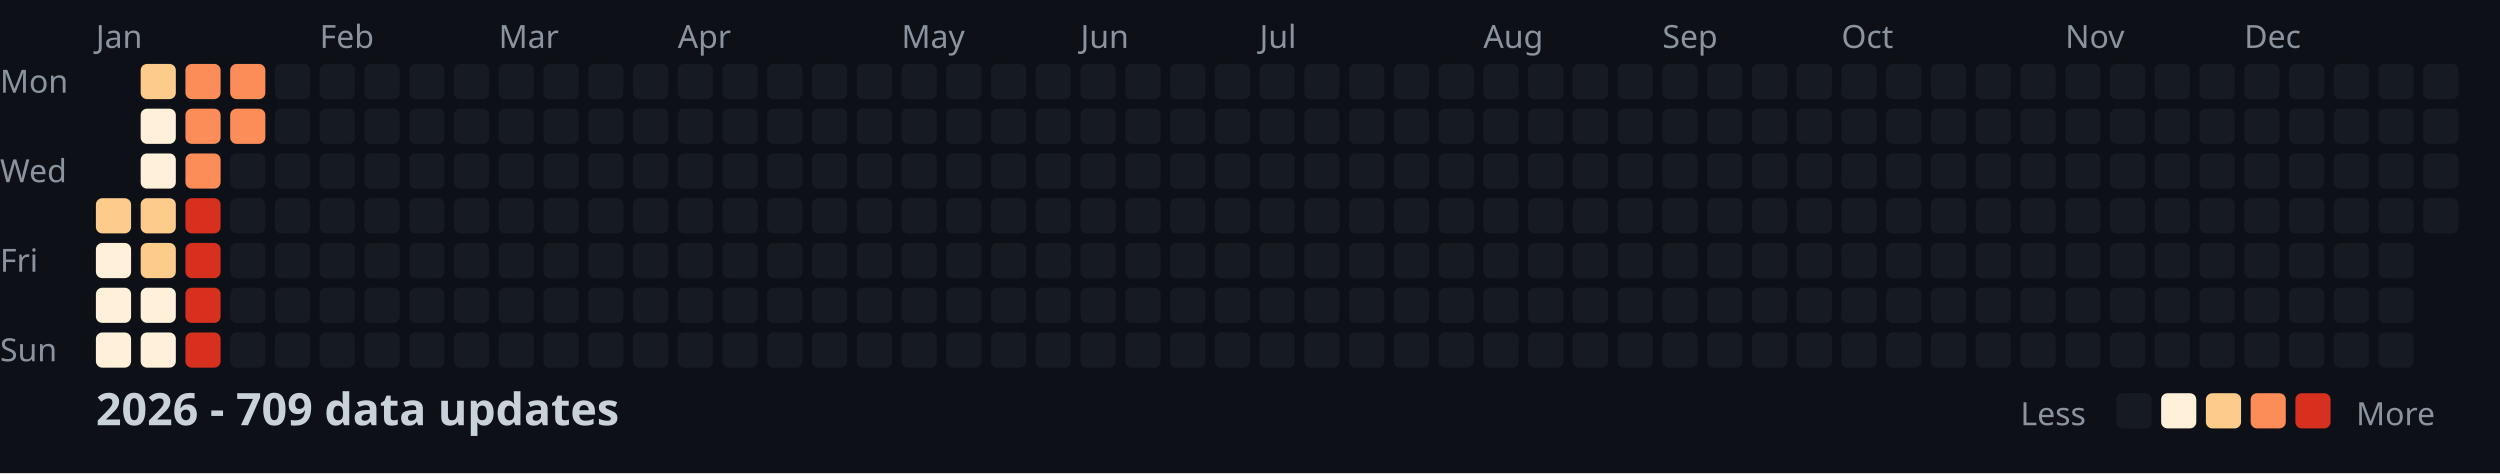
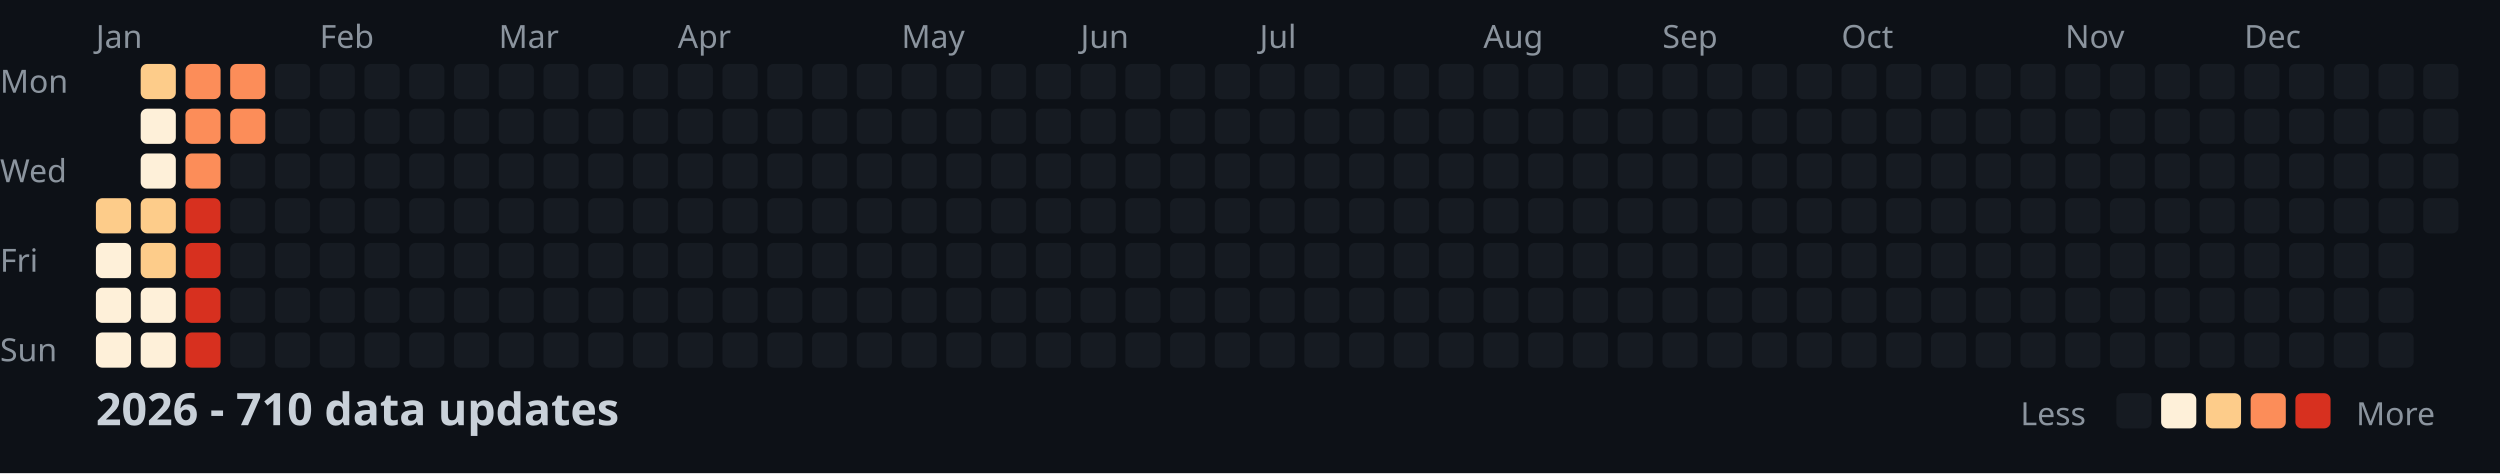
<svg xmlns="http://www.w3.org/2000/svg" width="782" height="148">
  <style>
    .month { font: 10px sans-serif; fill: #8b949e; }
    .day { font: 10px sans-serif; fill: #8b949e; }
    .title { font: bold 14px sans-serif; fill: #c9d1d9; }
    .legend { font: 10px sans-serif; fill: #8b949e; }
  </style>
  <rect width="100%" height="100%" fill="#0d1117" />
  <text x="0" y="29" class="day">Mon</text>
  <text x="0" y="57" class="day">Wed</text>
  <text x="0" y="85" class="day">Fri</text>
  <text x="0" y="113" class="day">Sun</text>
  <text x="30" y="15" class="month">Jan</text>
  <text x="100" y="15" class="month">Feb</text>
  <text x="156" y="15" class="month">Mar</text>
  <text x="212" y="15" class="month">Apr</text>
  <text x="282" y="15" class="month">May</text>
  <text x="338" y="15" class="month">Jun</text>
  <text x="394" y="15" class="month">Jul</text>
  <text x="464" y="15" class="month">Aug</text>
  <text x="520" y="15" class="month">Sep</text>
  <text x="576" y="15" class="month">Oct</text>
  <text x="646" y="15" class="month">Nov</text>
  <text x="702" y="15" class="month">Dec</text>
  <rect x="30" y="62" width="11" height="11" fill="#fdcc8a" rx="2" />
  <rect x="30" y="76" width="11" height="11" fill="#fef0d9" rx="2" />
  <rect x="30" y="90" width="11" height="11" fill="#fef0d9" rx="2" />
  <rect x="30" y="104" width="11" height="11" fill="#fef0d9" rx="2" />
  <rect x="44" y="20" width="11" height="11" fill="#fdcc8a" rx="2" />
  <rect x="44" y="34" width="11" height="11" fill="#fef0d9" rx="2" />
  <rect x="44" y="48" width="11" height="11" fill="#fef0d9" rx="2" />
  <rect x="44" y="62" width="11" height="11" fill="#fdcc8a" rx="2" />
  <rect x="44" y="76" width="11" height="11" fill="#fdcc8a" rx="2" />
  <rect x="44" y="90" width="11" height="11" fill="#fef0d9" rx="2" />
  <rect x="44" y="104" width="11" height="11" fill="#fef0d9" rx="2" />
  <rect x="58" y="20" width="11" height="11" fill="#fc8d59" rx="2" />
  <rect x="58" y="34" width="11" height="11" fill="#fc8d59" rx="2" />
  <rect x="58" y="48" width="11" height="11" fill="#fc8d59" rx="2" />
  <rect x="58" y="62" width="11" height="11" fill="#d7301f" rx="2" />
  <rect x="58" y="76" width="11" height="11" fill="#d7301f" rx="2" />
  <rect x="58" y="90" width="11" height="11" fill="#d7301f" rx="2" />
  <rect x="58" y="104" width="11" height="11" fill="#d7301f" rx="2" />
  <rect x="72" y="20" width="11" height="11" fill="#fc8d59" rx="2" />
  <rect x="72" y="34" width="11" height="11" fill="#fc8d59" rx="2" />
  <rect x="72" y="48" width="11" height="11" fill="#161b22" rx="2" />
  <rect x="72" y="62" width="11" height="11" fill="#161b22" rx="2" />
  <rect x="72" y="76" width="11" height="11" fill="#161b22" rx="2" />
  <rect x="72" y="90" width="11" height="11" fill="#161b22" rx="2" />
  <rect x="72" y="104" width="11" height="11" fill="#161b22" rx="2" />
  <rect x="86" y="20" width="11" height="11" fill="#161b22" rx="2" />
  <rect x="86" y="34" width="11" height="11" fill="#161b22" rx="2" />
  <rect x="86" y="48" width="11" height="11" fill="#161b22" rx="2" />
  <rect x="86" y="62" width="11" height="11" fill="#161b22" rx="2" />
  <rect x="86" y="76" width="11" height="11" fill="#161b22" rx="2" />
  <rect x="86" y="90" width="11" height="11" fill="#161b22" rx="2" />
  <rect x="86" y="104" width="11" height="11" fill="#161b22" rx="2" />
  <rect x="100" y="20" width="11" height="11" fill="#161b22" rx="2" />
  <rect x="100" y="34" width="11" height="11" fill="#161b22" rx="2" />
  <rect x="100" y="48" width="11" height="11" fill="#161b22" rx="2" />
  <rect x="100" y="62" width="11" height="11" fill="#161b22" rx="2" />
  <rect x="100" y="76" width="11" height="11" fill="#161b22" rx="2" />
  <rect x="100" y="90" width="11" height="11" fill="#161b22" rx="2" />
  <rect x="100" y="104" width="11" height="11" fill="#161b22" rx="2" />
  <rect x="114" y="20" width="11" height="11" fill="#161b22" rx="2" />
  <rect x="114" y="34" width="11" height="11" fill="#161b22" rx="2" />
  <rect x="114" y="48" width="11" height="11" fill="#161b22" rx="2" />
  <rect x="114" y="62" width="11" height="11" fill="#161b22" rx="2" />
  <rect x="114" y="76" width="11" height="11" fill="#161b22" rx="2" />
  <rect x="114" y="90" width="11" height="11" fill="#161b22" rx="2" />
  <rect x="114" y="104" width="11" height="11" fill="#161b22" rx="2" />
  <rect x="128" y="20" width="11" height="11" fill="#161b22" rx="2" />
  <rect x="128" y="34" width="11" height="11" fill="#161b22" rx="2" />
  <rect x="128" y="48" width="11" height="11" fill="#161b22" rx="2" />
  <rect x="128" y="62" width="11" height="11" fill="#161b22" rx="2" />
  <rect x="128" y="76" width="11" height="11" fill="#161b22" rx="2" />
  <rect x="128" y="90" width="11" height="11" fill="#161b22" rx="2" />
  <rect x="128" y="104" width="11" height="11" fill="#161b22" rx="2" />
  <rect x="142" y="20" width="11" height="11" fill="#161b22" rx="2" />
  <rect x="142" y="34" width="11" height="11" fill="#161b22" rx="2" />
  <rect x="142" y="48" width="11" height="11" fill="#161b22" rx="2" />
  <rect x="142" y="62" width="11" height="11" fill="#161b22" rx="2" />
  <rect x="142" y="76" width="11" height="11" fill="#161b22" rx="2" />
  <rect x="142" y="90" width="11" height="11" fill="#161b22" rx="2" />
  <rect x="142" y="104" width="11" height="11" fill="#161b22" rx="2" />
  <rect x="156" y="20" width="11" height="11" fill="#161b22" rx="2" />
  <rect x="156" y="34" width="11" height="11" fill="#161b22" rx="2" />
  <rect x="156" y="48" width="11" height="11" fill="#161b22" rx="2" />
  <rect x="156" y="62" width="11" height="11" fill="#161b22" rx="2" />
  <rect x="156" y="76" width="11" height="11" fill="#161b22" rx="2" />
  <rect x="156" y="90" width="11" height="11" fill="#161b22" rx="2" />
  <rect x="156" y="104" width="11" height="11" fill="#161b22" rx="2" />
  <rect x="170" y="20" width="11" height="11" fill="#161b22" rx="2" />
  <rect x="170" y="34" width="11" height="11" fill="#161b22" rx="2" />
  <rect x="170" y="48" width="11" height="11" fill="#161b22" rx="2" />
  <rect x="170" y="62" width="11" height="11" fill="#161b22" rx="2" />
  <rect x="170" y="76" width="11" height="11" fill="#161b22" rx="2" />
  <rect x="170" y="90" width="11" height="11" fill="#161b22" rx="2" />
  <rect x="170" y="104" width="11" height="11" fill="#161b22" rx="2" />
  <rect x="184" y="20" width="11" height="11" fill="#161b22" rx="2" />
  <rect x="184" y="34" width="11" height="11" fill="#161b22" rx="2" />
  <rect x="184" y="48" width="11" height="11" fill="#161b22" rx="2" />
  <rect x="184" y="62" width="11" height="11" fill="#161b22" rx="2" />
  <rect x="184" y="76" width="11" height="11" fill="#161b22" rx="2" />
  <rect x="184" y="90" width="11" height="11" fill="#161b22" rx="2" />
  <rect x="184" y="104" width="11" height="11" fill="#161b22" rx="2" />
  <rect x="198" y="20" width="11" height="11" fill="#161b22" rx="2" />
  <rect x="198" y="34" width="11" height="11" fill="#161b22" rx="2" />
  <rect x="198" y="48" width="11" height="11" fill="#161b22" rx="2" />
  <rect x="198" y="62" width="11" height="11" fill="#161b22" rx="2" />
  <rect x="198" y="76" width="11" height="11" fill="#161b22" rx="2" />
  <rect x="198" y="90" width="11" height="11" fill="#161b22" rx="2" />
  <rect x="198" y="104" width="11" height="11" fill="#161b22" rx="2" />
  <rect x="212" y="20" width="11" height="11" fill="#161b22" rx="2" />
  <rect x="212" y="34" width="11" height="11" fill="#161b22" rx="2" />
  <rect x="212" y="48" width="11" height="11" fill="#161b22" rx="2" />
  <rect x="212" y="62" width="11" height="11" fill="#161b22" rx="2" />
  <rect x="212" y="76" width="11" height="11" fill="#161b22" rx="2" />
  <rect x="212" y="90" width="11" height="11" fill="#161b22" rx="2" />
  <rect x="212" y="104" width="11" height="11" fill="#161b22" rx="2" />
  <rect x="226" y="20" width="11" height="11" fill="#161b22" rx="2" />
  <rect x="226" y="34" width="11" height="11" fill="#161b22" rx="2" />
  <rect x="226" y="48" width="11" height="11" fill="#161b22" rx="2" />
  <rect x="226" y="62" width="11" height="11" fill="#161b22" rx="2" />
  <rect x="226" y="76" width="11" height="11" fill="#161b22" rx="2" />
  <rect x="226" y="90" width="11" height="11" fill="#161b22" rx="2" />
  <rect x="226" y="104" width="11" height="11" fill="#161b22" rx="2" />
  <rect x="240" y="20" width="11" height="11" fill="#161b22" rx="2" />
  <rect x="240" y="34" width="11" height="11" fill="#161b22" rx="2" />
  <rect x="240" y="48" width="11" height="11" fill="#161b22" rx="2" />
  <rect x="240" y="62" width="11" height="11" fill="#161b22" rx="2" />
  <rect x="240" y="76" width="11" height="11" fill="#161b22" rx="2" />
  <rect x="240" y="90" width="11" height="11" fill="#161b22" rx="2" />
  <rect x="240" y="104" width="11" height="11" fill="#161b22" rx="2" />
  <rect x="254" y="20" width="11" height="11" fill="#161b22" rx="2" />
  <rect x="254" y="34" width="11" height="11" fill="#161b22" rx="2" />
  <rect x="254" y="48" width="11" height="11" fill="#161b22" rx="2" />
  <rect x="254" y="62" width="11" height="11" fill="#161b22" rx="2" />
  <rect x="254" y="76" width="11" height="11" fill="#161b22" rx="2" />
  <rect x="254" y="90" width="11" height="11" fill="#161b22" rx="2" />
  <rect x="254" y="104" width="11" height="11" fill="#161b22" rx="2" />
  <rect x="268" y="20" width="11" height="11" fill="#161b22" rx="2" />
  <rect x="268" y="34" width="11" height="11" fill="#161b22" rx="2" />
  <rect x="268" y="48" width="11" height="11" fill="#161b22" rx="2" />
  <rect x="268" y="62" width="11" height="11" fill="#161b22" rx="2" />
  <rect x="268" y="76" width="11" height="11" fill="#161b22" rx="2" />
  <rect x="268" y="90" width="11" height="11" fill="#161b22" rx="2" />
  <rect x="268" y="104" width="11" height="11" fill="#161b22" rx="2" />
  <rect x="282" y="20" width="11" height="11" fill="#161b22" rx="2" />
  <rect x="282" y="34" width="11" height="11" fill="#161b22" rx="2" />
  <rect x="282" y="48" width="11" height="11" fill="#161b22" rx="2" />
  <rect x="282" y="62" width="11" height="11" fill="#161b22" rx="2" />
  <rect x="282" y="76" width="11" height="11" fill="#161b22" rx="2" />
  <rect x="282" y="90" width="11" height="11" fill="#161b22" rx="2" />
  <rect x="282" y="104" width="11" height="11" fill="#161b22" rx="2" />
  <rect x="296" y="20" width="11" height="11" fill="#161b22" rx="2" />
  <rect x="296" y="34" width="11" height="11" fill="#161b22" rx="2" />
  <rect x="296" y="48" width="11" height="11" fill="#161b22" rx="2" />
  <rect x="296" y="62" width="11" height="11" fill="#161b22" rx="2" />
  <rect x="296" y="76" width="11" height="11" fill="#161b22" rx="2" />
  <rect x="296" y="90" width="11" height="11" fill="#161b22" rx="2" />
  <rect x="296" y="104" width="11" height="11" fill="#161b22" rx="2" />
  <rect x="310" y="20" width="11" height="11" fill="#161b22" rx="2" />
  <rect x="310" y="34" width="11" height="11" fill="#161b22" rx="2" />
  <rect x="310" y="48" width="11" height="11" fill="#161b22" rx="2" />
  <rect x="310" y="62" width="11" height="11" fill="#161b22" rx="2" />
  <rect x="310" y="76" width="11" height="11" fill="#161b22" rx="2" />
  <rect x="310" y="90" width="11" height="11" fill="#161b22" rx="2" />
  <rect x="310" y="104" width="11" height="11" fill="#161b22" rx="2" />
  <rect x="324" y="20" width="11" height="11" fill="#161b22" rx="2" />
  <rect x="324" y="34" width="11" height="11" fill="#161b22" rx="2" />
  <rect x="324" y="48" width="11" height="11" fill="#161b22" rx="2" />
  <rect x="324" y="62" width="11" height="11" fill="#161b22" rx="2" />
  <rect x="324" y="76" width="11" height="11" fill="#161b22" rx="2" />
  <rect x="324" y="90" width="11" height="11" fill="#161b22" rx="2" />
  <rect x="324" y="104" width="11" height="11" fill="#161b22" rx="2" />
  <rect x="338" y="20" width="11" height="11" fill="#161b22" rx="2" />
  <rect x="338" y="34" width="11" height="11" fill="#161b22" rx="2" />
  <rect x="338" y="48" width="11" height="11" fill="#161b22" rx="2" />
  <rect x="338" y="62" width="11" height="11" fill="#161b22" rx="2" />
  <rect x="338" y="76" width="11" height="11" fill="#161b22" rx="2" />
  <rect x="338" y="90" width="11" height="11" fill="#161b22" rx="2" />
  <rect x="338" y="104" width="11" height="11" fill="#161b22" rx="2" />
  <rect x="352" y="20" width="11" height="11" fill="#161b22" rx="2" />
  <rect x="352" y="34" width="11" height="11" fill="#161b22" rx="2" />
  <rect x="352" y="48" width="11" height="11" fill="#161b22" rx="2" />
  <rect x="352" y="62" width="11" height="11" fill="#161b22" rx="2" />
  <rect x="352" y="76" width="11" height="11" fill="#161b22" rx="2" />
  <rect x="352" y="90" width="11" height="11" fill="#161b22" rx="2" />
  <rect x="352" y="104" width="11" height="11" fill="#161b22" rx="2" />
  <rect x="366" y="20" width="11" height="11" fill="#161b22" rx="2" />
  <rect x="366" y="34" width="11" height="11" fill="#161b22" rx="2" />
  <rect x="366" y="48" width="11" height="11" fill="#161b22" rx="2" />
  <rect x="366" y="62" width="11" height="11" fill="#161b22" rx="2" />
  <rect x="366" y="76" width="11" height="11" fill="#161b22" rx="2" />
  <rect x="366" y="90" width="11" height="11" fill="#161b22" rx="2" />
  <rect x="366" y="104" width="11" height="11" fill="#161b22" rx="2" />
  <rect x="380" y="20" width="11" height="11" fill="#161b22" rx="2" />
  <rect x="380" y="34" width="11" height="11" fill="#161b22" rx="2" />
  <rect x="380" y="48" width="11" height="11" fill="#161b22" rx="2" />
  <rect x="380" y="62" width="11" height="11" fill="#161b22" rx="2" />
  <rect x="380" y="76" width="11" height="11" fill="#161b22" rx="2" />
  <rect x="380" y="90" width="11" height="11" fill="#161b22" rx="2" />
  <rect x="380" y="104" width="11" height="11" fill="#161b22" rx="2" />
  <rect x="394" y="20" width="11" height="11" fill="#161b22" rx="2" />
  <rect x="394" y="34" width="11" height="11" fill="#161b22" rx="2" />
  <rect x="394" y="48" width="11" height="11" fill="#161b22" rx="2" />
  <rect x="394" y="62" width="11" height="11" fill="#161b22" rx="2" />
  <rect x="394" y="76" width="11" height="11" fill="#161b22" rx="2" />
  <rect x="394" y="90" width="11" height="11" fill="#161b22" rx="2" />
  <rect x="394" y="104" width="11" height="11" fill="#161b22" rx="2" />
  <rect x="408" y="20" width="11" height="11" fill="#161b22" rx="2" />
  <rect x="408" y="34" width="11" height="11" fill="#161b22" rx="2" />
  <rect x="408" y="48" width="11" height="11" fill="#161b22" rx="2" />
  <rect x="408" y="62" width="11" height="11" fill="#161b22" rx="2" />
  <rect x="408" y="76" width="11" height="11" fill="#161b22" rx="2" />
  <rect x="408" y="90" width="11" height="11" fill="#161b22" rx="2" />
  <rect x="408" y="104" width="11" height="11" fill="#161b22" rx="2" />
  <rect x="422" y="20" width="11" height="11" fill="#161b22" rx="2" />
  <rect x="422" y="34" width="11" height="11" fill="#161b22" rx="2" />
  <rect x="422" y="48" width="11" height="11" fill="#161b22" rx="2" />
  <rect x="422" y="62" width="11" height="11" fill="#161b22" rx="2" />
  <rect x="422" y="76" width="11" height="11" fill="#161b22" rx="2" />
  <rect x="422" y="90" width="11" height="11" fill="#161b22" rx="2" />
  <rect x="422" y="104" width="11" height="11" fill="#161b22" rx="2" />
  <rect x="436" y="20" width="11" height="11" fill="#161b22" rx="2" />
  <rect x="436" y="34" width="11" height="11" fill="#161b22" rx="2" />
  <rect x="436" y="48" width="11" height="11" fill="#161b22" rx="2" />
  <rect x="436" y="62" width="11" height="11" fill="#161b22" rx="2" />
  <rect x="436" y="76" width="11" height="11" fill="#161b22" rx="2" />
  <rect x="436" y="90" width="11" height="11" fill="#161b22" rx="2" />
  <rect x="436" y="104" width="11" height="11" fill="#161b22" rx="2" />
  <rect x="450" y="20" width="11" height="11" fill="#161b22" rx="2" />
  <rect x="450" y="34" width="11" height="11" fill="#161b22" rx="2" />
  <rect x="450" y="48" width="11" height="11" fill="#161b22" rx="2" />
  <rect x="450" y="62" width="11" height="11" fill="#161b22" rx="2" />
  <rect x="450" y="76" width="11" height="11" fill="#161b22" rx="2" />
  <rect x="450" y="90" width="11" height="11" fill="#161b22" rx="2" />
  <rect x="450" y="104" width="11" height="11" fill="#161b22" rx="2" />
  <rect x="464" y="20" width="11" height="11" fill="#161b22" rx="2" />
  <rect x="464" y="34" width="11" height="11" fill="#161b22" rx="2" />
  <rect x="464" y="48" width="11" height="11" fill="#161b22" rx="2" />
  <rect x="464" y="62" width="11" height="11" fill="#161b22" rx="2" />
  <rect x="464" y="76" width="11" height="11" fill="#161b22" rx="2" />
  <rect x="464" y="90" width="11" height="11" fill="#161b22" rx="2" />
  <rect x="464" y="104" width="11" height="11" fill="#161b22" rx="2" />
  <rect x="478" y="20" width="11" height="11" fill="#161b22" rx="2" />
  <rect x="478" y="34" width="11" height="11" fill="#161b22" rx="2" />
  <rect x="478" y="48" width="11" height="11" fill="#161b22" rx="2" />
  <rect x="478" y="62" width="11" height="11" fill="#161b22" rx="2" />
  <rect x="478" y="76" width="11" height="11" fill="#161b22" rx="2" />
  <rect x="478" y="90" width="11" height="11" fill="#161b22" rx="2" />
  <rect x="478" y="104" width="11" height="11" fill="#161b22" rx="2" />
  <rect x="492" y="20" width="11" height="11" fill="#161b22" rx="2" />
  <rect x="492" y="34" width="11" height="11" fill="#161b22" rx="2" />
  <rect x="492" y="48" width="11" height="11" fill="#161b22" rx="2" />
  <rect x="492" y="62" width="11" height="11" fill="#161b22" rx="2" />
  <rect x="492" y="76" width="11" height="11" fill="#161b22" rx="2" />
  <rect x="492" y="90" width="11" height="11" fill="#161b22" rx="2" />
  <rect x="492" y="104" width="11" height="11" fill="#161b22" rx="2" />
  <rect x="506" y="20" width="11" height="11" fill="#161b22" rx="2" />
  <rect x="506" y="34" width="11" height="11" fill="#161b22" rx="2" />
  <rect x="506" y="48" width="11" height="11" fill="#161b22" rx="2" />
  <rect x="506" y="62" width="11" height="11" fill="#161b22" rx="2" />
  <rect x="506" y="76" width="11" height="11" fill="#161b22" rx="2" />
  <rect x="506" y="90" width="11" height="11" fill="#161b22" rx="2" />
  <rect x="506" y="104" width="11" height="11" fill="#161b22" rx="2" />
  <rect x="520" y="20" width="11" height="11" fill="#161b22" rx="2" />
  <rect x="520" y="34" width="11" height="11" fill="#161b22" rx="2" />
  <rect x="520" y="48" width="11" height="11" fill="#161b22" rx="2" />
  <rect x="520" y="62" width="11" height="11" fill="#161b22" rx="2" />
  <rect x="520" y="76" width="11" height="11" fill="#161b22" rx="2" />
  <rect x="520" y="90" width="11" height="11" fill="#161b22" rx="2" />
  <rect x="520" y="104" width="11" height="11" fill="#161b22" rx="2" />
  <rect x="534" y="20" width="11" height="11" fill="#161b22" rx="2" />
  <rect x="534" y="34" width="11" height="11" fill="#161b22" rx="2" />
  <rect x="534" y="48" width="11" height="11" fill="#161b22" rx="2" />
  <rect x="534" y="62" width="11" height="11" fill="#161b22" rx="2" />
  <rect x="534" y="76" width="11" height="11" fill="#161b22" rx="2" />
  <rect x="534" y="90" width="11" height="11" fill="#161b22" rx="2" />
  <rect x="534" y="104" width="11" height="11" fill="#161b22" rx="2" />
  <rect x="548" y="20" width="11" height="11" fill="#161b22" rx="2" />
  <rect x="548" y="34" width="11" height="11" fill="#161b22" rx="2" />
  <rect x="548" y="48" width="11" height="11" fill="#161b22" rx="2" />
  <rect x="548" y="62" width="11" height="11" fill="#161b22" rx="2" />
  <rect x="548" y="76" width="11" height="11" fill="#161b22" rx="2" />
  <rect x="548" y="90" width="11" height="11" fill="#161b22" rx="2" />
  <rect x="548" y="104" width="11" height="11" fill="#161b22" rx="2" />
  <rect x="562" y="20" width="11" height="11" fill="#161b22" rx="2" />
  <rect x="562" y="34" width="11" height="11" fill="#161b22" rx="2" />
  <rect x="562" y="48" width="11" height="11" fill="#161b22" rx="2" />
  <rect x="562" y="62" width="11" height="11" fill="#161b22" rx="2" />
  <rect x="562" y="76" width="11" height="11" fill="#161b22" rx="2" />
  <rect x="562" y="90" width="11" height="11" fill="#161b22" rx="2" />
  <rect x="562" y="104" width="11" height="11" fill="#161b22" rx="2" />
  <rect x="576" y="20" width="11" height="11" fill="#161b22" rx="2" />
  <rect x="576" y="34" width="11" height="11" fill="#161b22" rx="2" />
  <rect x="576" y="48" width="11" height="11" fill="#161b22" rx="2" />
  <rect x="576" y="62" width="11" height="11" fill="#161b22" rx="2" />
  <rect x="576" y="76" width="11" height="11" fill="#161b22" rx="2" />
  <rect x="576" y="90" width="11" height="11" fill="#161b22" rx="2" />
  <rect x="576" y="104" width="11" height="11" fill="#161b22" rx="2" />
  <rect x="590" y="20" width="11" height="11" fill="#161b22" rx="2" />
  <rect x="590" y="34" width="11" height="11" fill="#161b22" rx="2" />
  <rect x="590" y="48" width="11" height="11" fill="#161b22" rx="2" />
  <rect x="590" y="62" width="11" height="11" fill="#161b22" rx="2" />
  <rect x="590" y="76" width="11" height="11" fill="#161b22" rx="2" />
  <rect x="590" y="90" width="11" height="11" fill="#161b22" rx="2" />
  <rect x="590" y="104" width="11" height="11" fill="#161b22" rx="2" />
  <rect x="604" y="20" width="11" height="11" fill="#161b22" rx="2" />
  <rect x="604" y="34" width="11" height="11" fill="#161b22" rx="2" />
  <rect x="604" y="48" width="11" height="11" fill="#161b22" rx="2" />
  <rect x="604" y="62" width="11" height="11" fill="#161b22" rx="2" />
  <rect x="604" y="76" width="11" height="11" fill="#161b22" rx="2" />
  <rect x="604" y="90" width="11" height="11" fill="#161b22" rx="2" />
  <rect x="604" y="104" width="11" height="11" fill="#161b22" rx="2" />
  <rect x="618" y="20" width="11" height="11" fill="#161b22" rx="2" />
  <rect x="618" y="34" width="11" height="11" fill="#161b22" rx="2" />
  <rect x="618" y="48" width="11" height="11" fill="#161b22" rx="2" />
  <rect x="618" y="62" width="11" height="11" fill="#161b22" rx="2" />
  <rect x="618" y="76" width="11" height="11" fill="#161b22" rx="2" />
  <rect x="618" y="90" width="11" height="11" fill="#161b22" rx="2" />
  <rect x="618" y="104" width="11" height="11" fill="#161b22" rx="2" />
  <rect x="632" y="20" width="11" height="11" fill="#161b22" rx="2" />
  <rect x="632" y="34" width="11" height="11" fill="#161b22" rx="2" />
  <rect x="632" y="48" width="11" height="11" fill="#161b22" rx="2" />
  <rect x="632" y="62" width="11" height="11" fill="#161b22" rx="2" />
  <rect x="632" y="76" width="11" height="11" fill="#161b22" rx="2" />
  <rect x="632" y="90" width="11" height="11" fill="#161b22" rx="2" />
  <rect x="632" y="104" width="11" height="11" fill="#161b22" rx="2" />
  <rect x="646" y="20" width="11" height="11" fill="#161b22" rx="2" />
  <rect x="646" y="34" width="11" height="11" fill="#161b22" rx="2" />
  <rect x="646" y="48" width="11" height="11" fill="#161b22" rx="2" />
  <rect x="646" y="62" width="11" height="11" fill="#161b22" rx="2" />
  <rect x="646" y="76" width="11" height="11" fill="#161b22" rx="2" />
  <rect x="646" y="90" width="11" height="11" fill="#161b22" rx="2" />
  <rect x="646" y="104" width="11" height="11" fill="#161b22" rx="2" />
  <rect x="660" y="20" width="11" height="11" fill="#161b22" rx="2" />
  <rect x="660" y="34" width="11" height="11" fill="#161b22" rx="2" />
  <rect x="660" y="48" width="11" height="11" fill="#161b22" rx="2" />
  <rect x="660" y="62" width="11" height="11" fill="#161b22" rx="2" />
  <rect x="660" y="76" width="11" height="11" fill="#161b22" rx="2" />
  <rect x="660" y="90" width="11" height="11" fill="#161b22" rx="2" />
  <rect x="660" y="104" width="11" height="11" fill="#161b22" rx="2" />
  <rect x="674" y="20" width="11" height="11" fill="#161b22" rx="2" />
  <rect x="674" y="34" width="11" height="11" fill="#161b22" rx="2" />
  <rect x="674" y="48" width="11" height="11" fill="#161b22" rx="2" />
  <rect x="674" y="62" width="11" height="11" fill="#161b22" rx="2" />
  <rect x="674" y="76" width="11" height="11" fill="#161b22" rx="2" />
  <rect x="674" y="90" width="11" height="11" fill="#161b22" rx="2" />
  <rect x="674" y="104" width="11" height="11" fill="#161b22" rx="2" />
  <rect x="688" y="20" width="11" height="11" fill="#161b22" rx="2" />
  <rect x="688" y="34" width="11" height="11" fill="#161b22" rx="2" />
  <rect x="688" y="48" width="11" height="11" fill="#161b22" rx="2" />
  <rect x="688" y="62" width="11" height="11" fill="#161b22" rx="2" />
  <rect x="688" y="76" width="11" height="11" fill="#161b22" rx="2" />
  <rect x="688" y="90" width="11" height="11" fill="#161b22" rx="2" />
  <rect x="688" y="104" width="11" height="11" fill="#161b22" rx="2" />
  <rect x="702" y="20" width="11" height="11" fill="#161b22" rx="2" />
  <rect x="702" y="34" width="11" height="11" fill="#161b22" rx="2" />
  <rect x="702" y="48" width="11" height="11" fill="#161b22" rx="2" />
  <rect x="702" y="62" width="11" height="11" fill="#161b22" rx="2" />
  <rect x="702" y="76" width="11" height="11" fill="#161b22" rx="2" />
  <rect x="702" y="90" width="11" height="11" fill="#161b22" rx="2" />
  <rect x="702" y="104" width="11" height="11" fill="#161b22" rx="2" />
  <rect x="716" y="20" width="11" height="11" fill="#161b22" rx="2" />
  <rect x="716" y="34" width="11" height="11" fill="#161b22" rx="2" />
  <rect x="716" y="48" width="11" height="11" fill="#161b22" rx="2" />
  <rect x="716" y="62" width="11" height="11" fill="#161b22" rx="2" />
  <rect x="716" y="76" width="11" height="11" fill="#161b22" rx="2" />
  <rect x="716" y="90" width="11" height="11" fill="#161b22" rx="2" />
  <rect x="716" y="104" width="11" height="11" fill="#161b22" rx="2" />
  <rect x="730" y="20" width="11" height="11" fill="#161b22" rx="2" />
  <rect x="730" y="34" width="11" height="11" fill="#161b22" rx="2" />
  <rect x="730" y="48" width="11" height="11" fill="#161b22" rx="2" />
  <rect x="730" y="62" width="11" height="11" fill="#161b22" rx="2" />
  <rect x="730" y="76" width="11" height="11" fill="#161b22" rx="2" />
  <rect x="730" y="90" width="11" height="11" fill="#161b22" rx="2" />
  <rect x="730" y="104" width="11" height="11" fill="#161b22" rx="2" />
  <rect x="744" y="20" width="11" height="11" fill="#161b22" rx="2" />
  <rect x="744" y="34" width="11" height="11" fill="#161b22" rx="2" />
  <rect x="744" y="48" width="11" height="11" fill="#161b22" rx="2" />
  <rect x="744" y="62" width="11" height="11" fill="#161b22" rx="2" />
  <rect x="744" y="76" width="11" height="11" fill="#161b22" rx="2" />
  <rect x="744" y="90" width="11" height="11" fill="#161b22" rx="2" />
  <rect x="744" y="104" width="11" height="11" fill="#161b22" rx="2" />
  <rect x="758" y="20" width="11" height="11" fill="#161b22" rx="2" />
  <rect x="758" y="34" width="11" height="11" fill="#161b22" rx="2" />
  <rect x="758" y="48" width="11" height="11" fill="#161b22" rx="2" />
  <rect x="758" y="62" width="11" height="11" fill="#161b22" rx="2" />
-   <text x="30" y="133" class="title">2026 - 709 data updates</text>
+   <text x="30" y="133" class="title">2026 - 710 data updates</text>
  <text x="632" y="133" class="legend">Less</text>
  <rect x="662" y="123" width="11" height="11" fill="#161b22" rx="2" />
  <rect x="676" y="123" width="11" height="11" fill="#fef0d9" rx="2" />
  <rect x="690" y="123" width="11" height="11" fill="#fdcc8a" rx="2" />
  <rect x="704" y="123" width="11" height="11" fill="#fc8d59" rx="2" />
  <rect x="718" y="123" width="11" height="11" fill="#d7301f" rx="2" />
  <text x="737" y="133" class="legend">More</text>
</svg>
